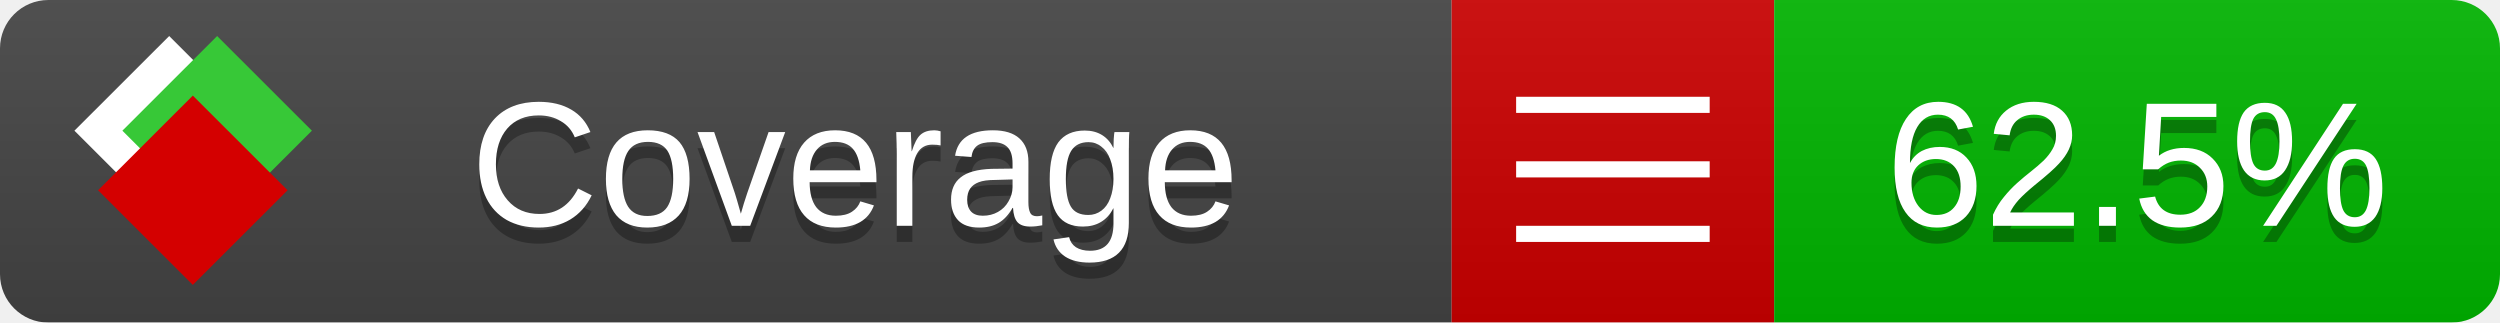
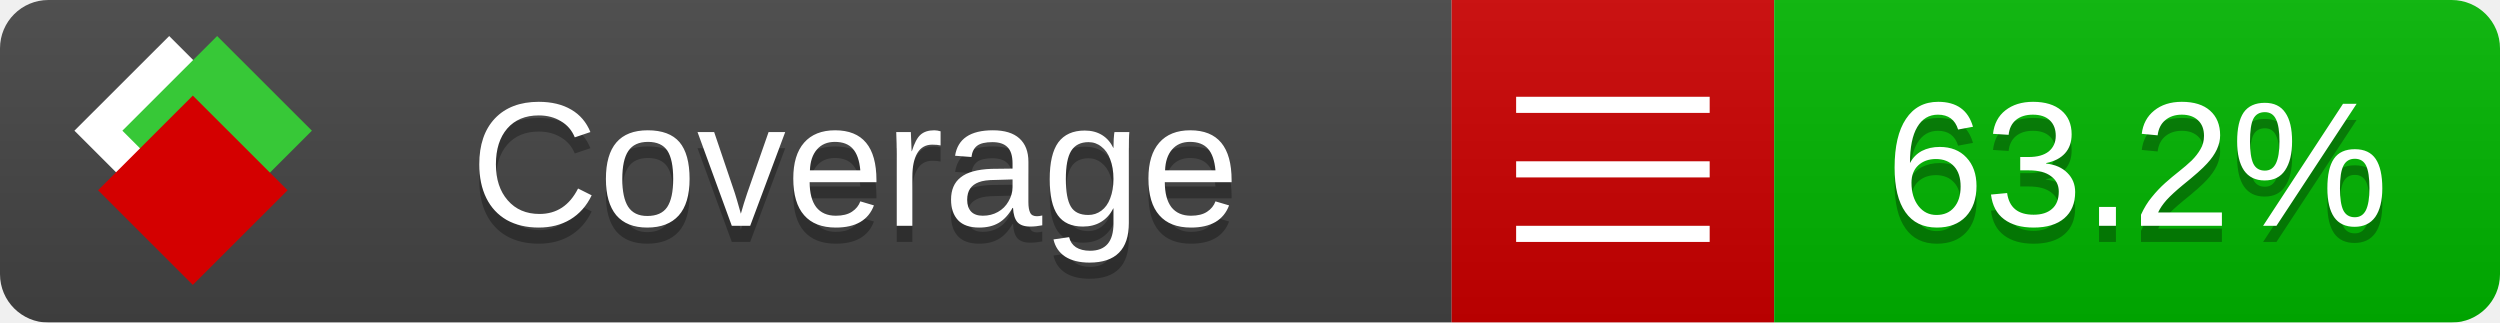
<svg xmlns="http://www.w3.org/2000/svg" xmlns:xlink="http://www.w3.org/1999/xlink" width="155" height="20">
  <style type="text/css">
          
            @keyframes fade1 {
                0% { visibility: visible; opacity: 1; }
               27% { visibility: visible; opacity: 1; }
               33% { visibility: hidden; opacity: 0; }
               60% { visibility: hidden; opacity: 0; }
               66% { visibility: hidden; opacity: 0; }
               93% { visibility: hidden; opacity: 0; }
              100% { visibility: visible; opacity: 1; }
            }
            @keyframes fade2 {
                0% { visibility: hidden; opacity: 0; }
               27% { visibility: hidden; opacity: 0; }
               33% { visibility: visible; opacity: 1; }
               60% { visibility: visible; opacity: 1; }
               66% { visibility: hidden; opacity: 0; }
               93% { visibility: hidden; opacity: 0; }
              100% { visibility: hidden; opacity: 0; }
            }
            @keyframes fade3 {
                0% { visibility: hidden; opacity: 0; }
               27% { visibility: hidden; opacity: 0; }
               33% { visibility: hidden; opacity: 0; }
               60% { visibility: hidden; opacity: 0; }
               66% { visibility: visible; opacity: 1; }
               93% { visibility: visible; opacity: 1; }
              100% { visibility: hidden; opacity: 0; }
            }
            .linecoverage {
                animation-duration: 15s;
                animation-name: fade1;
                animation-iteration-count: infinite;
            }
            .branchcoverage {
                animation-duration: 15s;
                animation-name: fade2;
                animation-iteration-count: infinite;
            }
            .methodcoverage {
                animation-duration: 15s;
                animation-name: fade3;
                animation-iteration-count: infinite;
            }
          
    </style>
  <defs>
    <linearGradient id="gradient" x2="0" y2="100%">
      <stop offset="0" stop-color="#bbb" stop-opacity=".1" />
      <stop offset="1" stop-opacity=".1" />
    </linearGradient>
    <linearGradient id="c">
      <stop offset="0" stop-color="#d40000" />
      <stop offset="1" stop-color="#ff2a2a" />
    </linearGradient>
    <linearGradient id="a">
      <stop offset="0" stop-color="#e0e0de" />
      <stop offset="1" stop-color="#fff" />
    </linearGradient>
    <linearGradient id="b">
      <stop offset="0" stop-color="#37c837" />
      <stop offset="1" stop-color="#217821" />
    </linearGradient>
    <linearGradient xlink:href="#a" id="e" x1="106.44" x2="69.96" y1="-11.96" y2="-46.84" gradientTransform="matrix(-.8426 -.00045 -.00045 -.8426 -94.27 -75.82)" gradientUnits="userSpaceOnUse" />
    <linearGradient xlink:href="#b" id="f" x1="56.19" x2="77.97" y1="-23.45" y2="10.62" gradientTransform="matrix(.8426 .00045 .00045 .8426 94.27 75.82)" gradientUnits="userSpaceOnUse" />
    <linearGradient xlink:href="#c" id="g" x1="79.98" x2="132.9" y1="10.79" y2="10.79" gradientTransform="matrix(.8426 .00045 .00045 .8426 94.27 75.82)" gradientUnits="userSpaceOnUse" />
    <mask id="mask">
      <rect width="155" height="20" rx="3" fill="#fff" />
    </mask>
    <g id="icon" transform="matrix(.04486 0 0 .04481 -.48 -.63)">
      <rect width="52.92" height="52.92" x="-109.72" y="-27.13" fill="url(#e)" transform="rotate(-135)" />
      <rect width="52.92" height="52.92" x="70.19" y="-39.18" fill="url(#f)" transform="rotate(45)" />
      <rect width="52.92" height="52.92" x="80.05" y="-15.74" fill="url(#g)" transform="rotate(45)" />
    </g>
  </defs>
  <g mask="url(#mask)">
    <rect x="0" y="0" width="90" height="20" fill="#444" />
    <rect x="90" y="0" width="20" height="20" fill="#c00" />
    <rect x="110" y="0" width="45" height="20" fill="#00B600" />
    <rect x="0" y="0" width="155" height="20" fill="url(#gradient)" />
  </g>
  <g>
    <path class="" stroke="#fff" d="M94 6.5 h12 M94 10.5 h12 M94 14.5 h12" />
  </g>
  <g fill="#fff" text-anchor="middle" font-family="Verdana,Arial,Geneva,sans-serif" font-size="11">
    <a xlink:href="https://github.com/danielpalme/ReportGenerator" target="_top">
      <use xlink:href="#icon" transform="translate(3,1) scale(3.5)" />
    </a>
    <text x="53" y="15" fill="#010101" fill-opacity=".3">Coverage</text>
    <text x="53" y="14" fill="#fff">Coverage</text>
-     <text class="" x="132.5" y="15" fill="#010101" fill-opacity=".3">62.5%</text>
-     <text class="" x="132.5" y="14">62.5%</text>
+     <text class="" x="132.5" y="15" fill="#010101" fill-opacity=".3">63.2%</text>
+     <text class="" x="132.5" y="14">63.2%</text>
  </g>
  <g>
    <rect class="" x="90" y="0" width="65" height="20" fill-opacity="0" />
  </g>
</svg>
